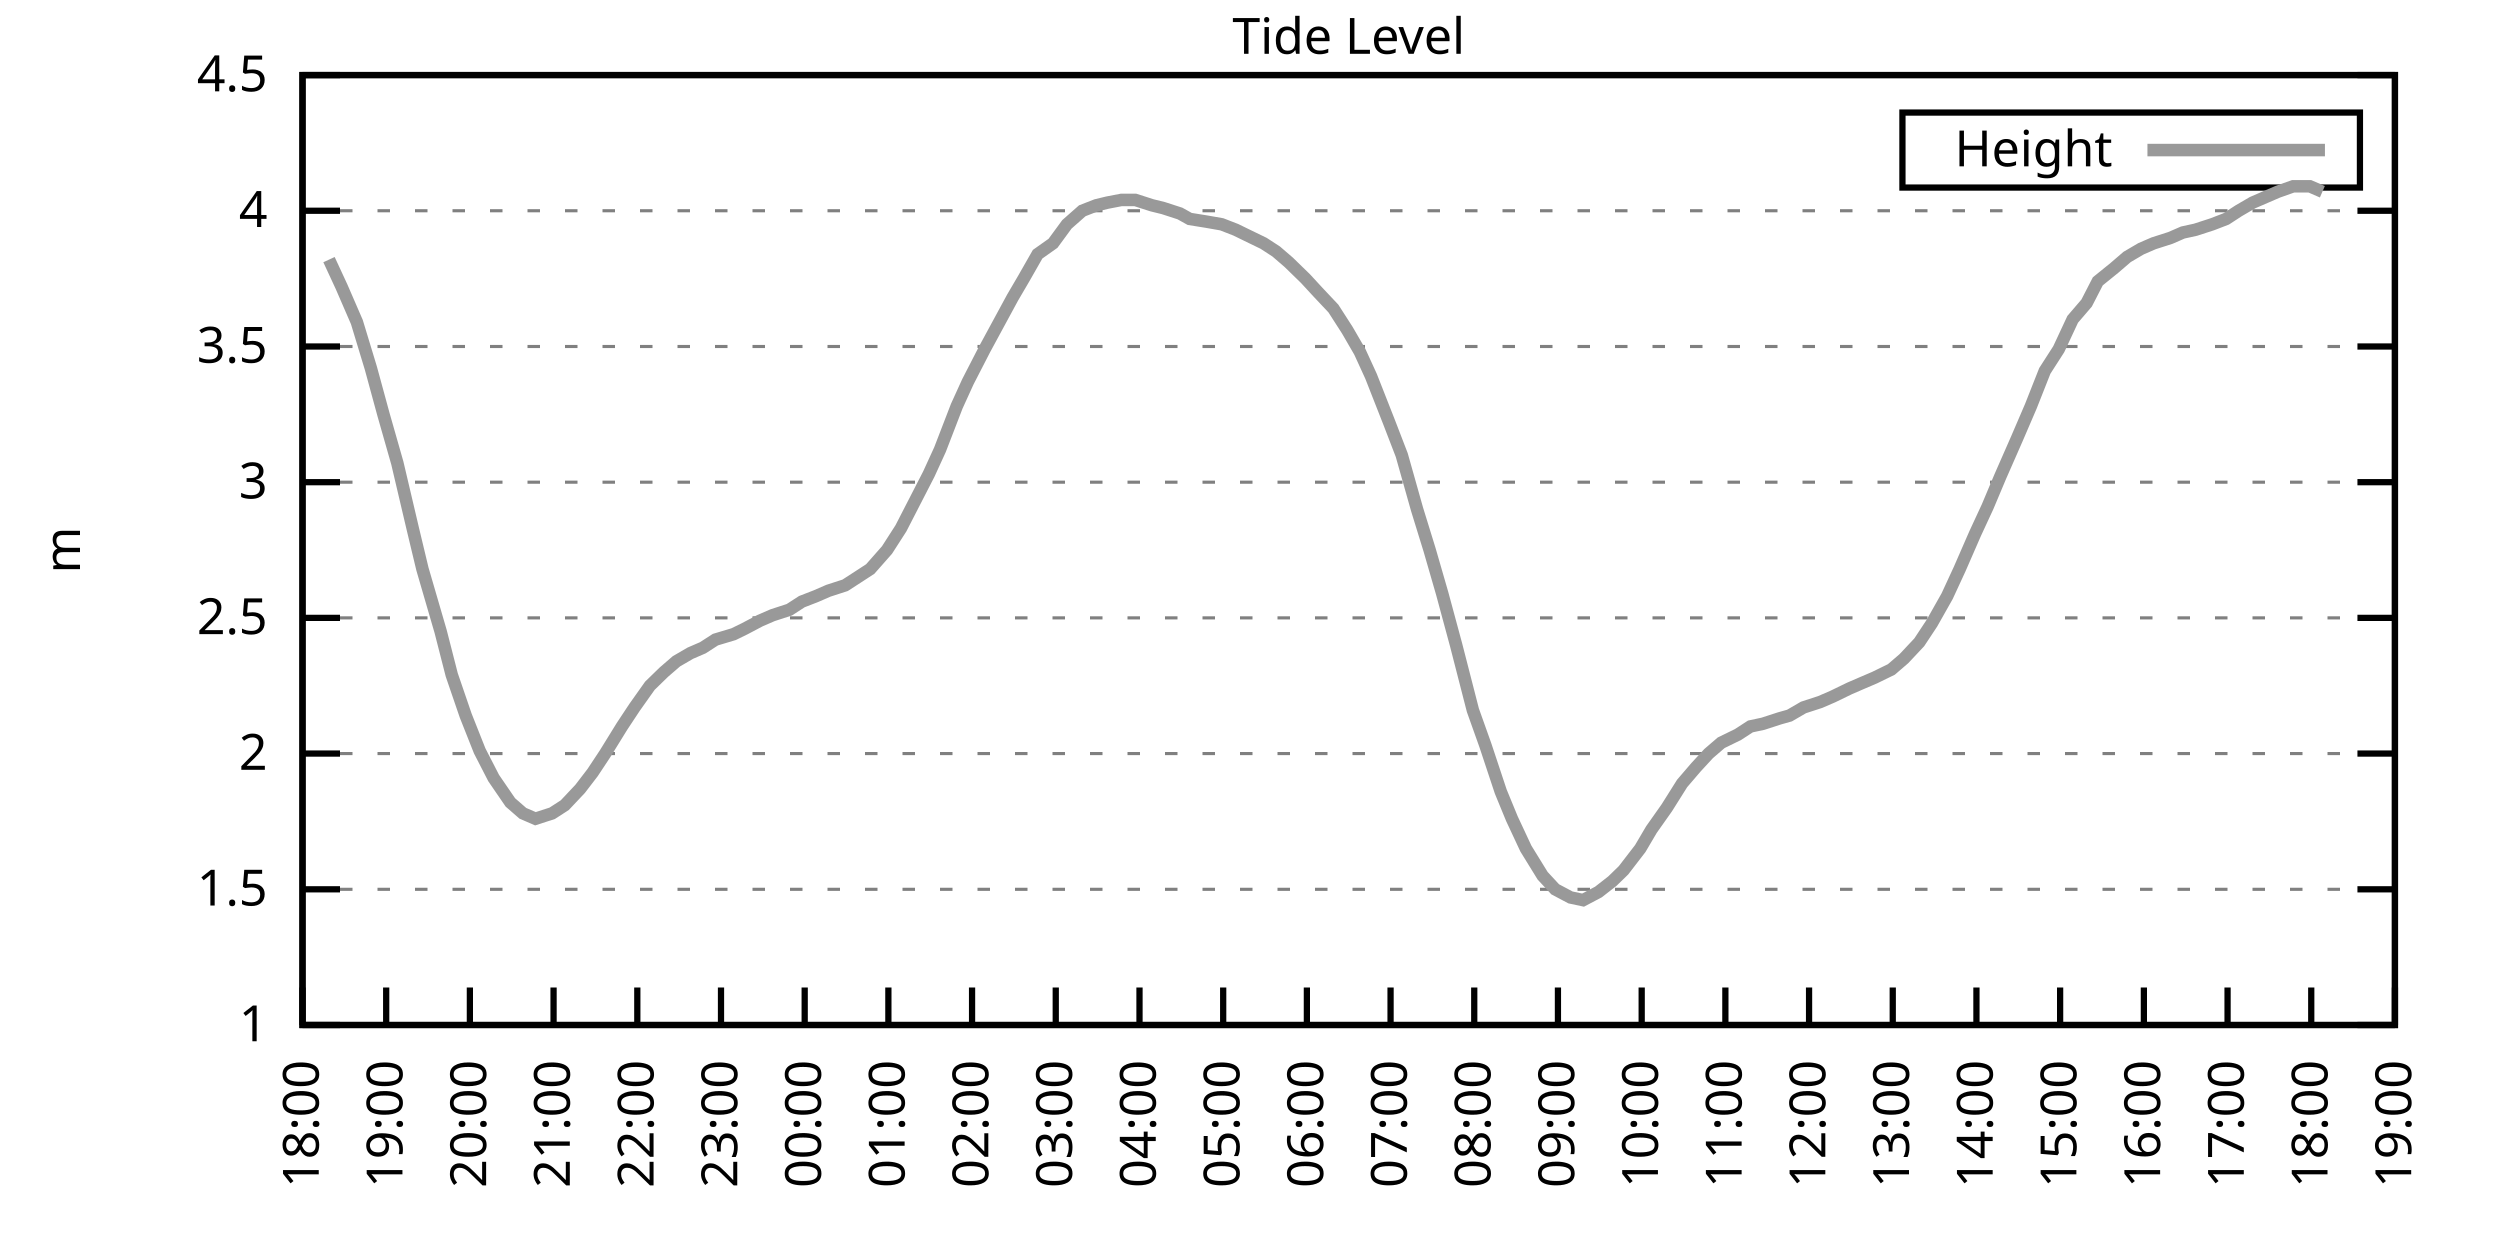
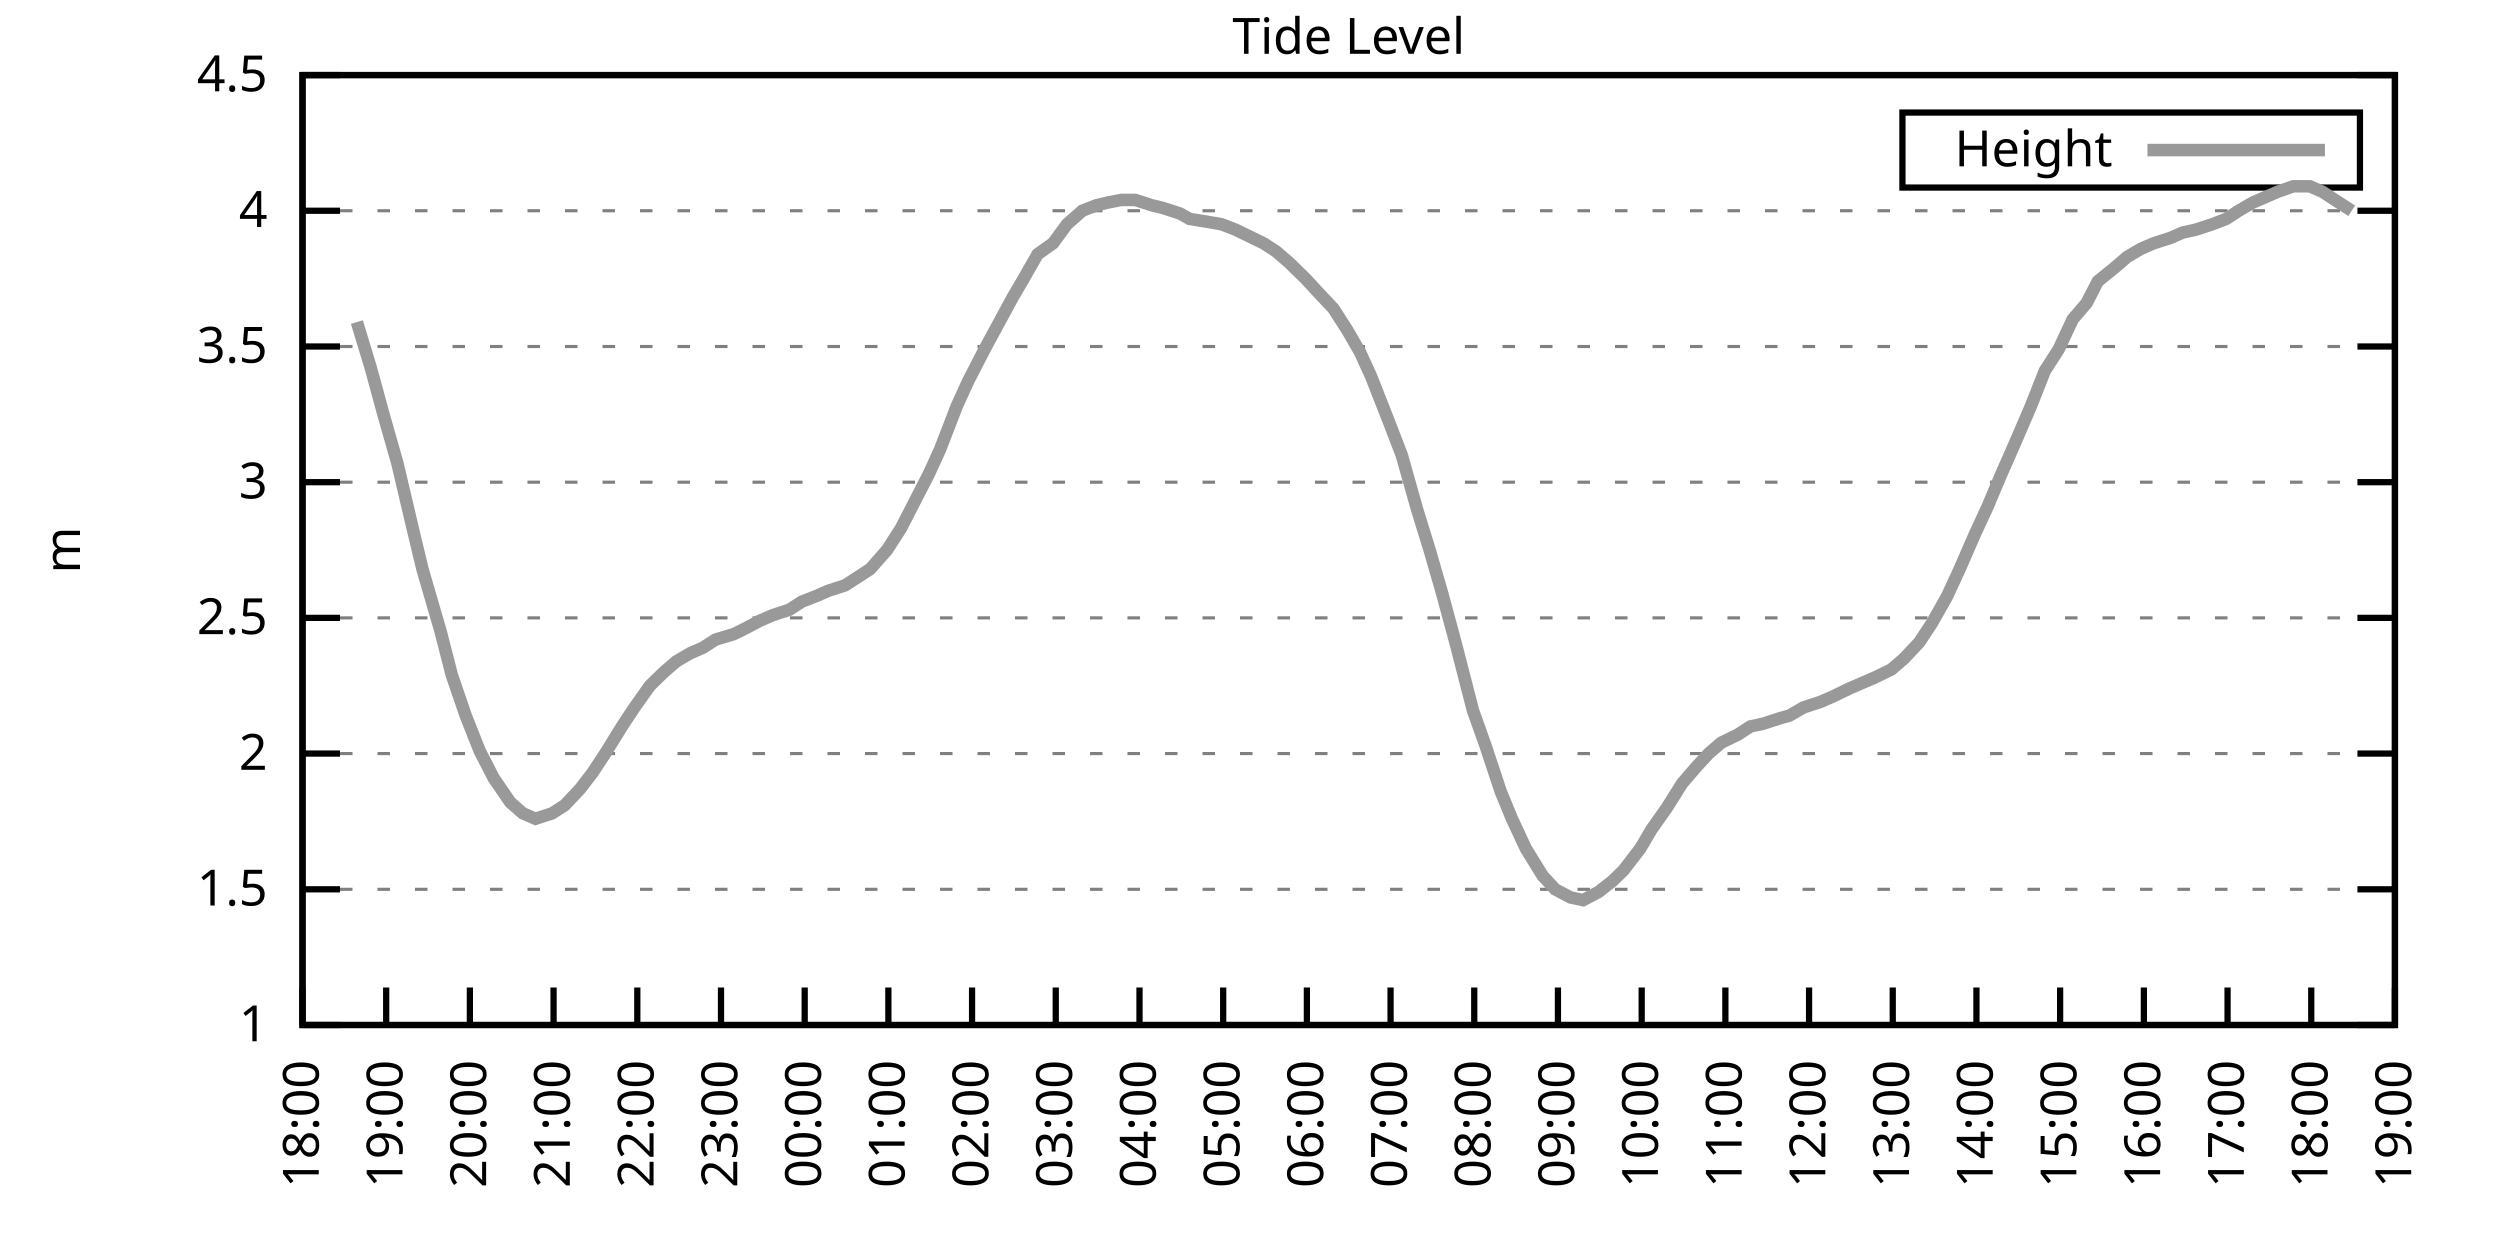
<svg xmlns="http://www.w3.org/2000/svg" xmlns:xlink="http://www.w3.org/1999/xlink" width="400" height="200" viewBox="0 0 400 200">
  <g id="gnuplot_canvas">
    <rect x="0" y="0" width="400" height="200" fill="none" />
    <defs>
      <circle id="gpDot" r="0.5" stroke-width="0.5" stroke="currentColor" />
      <path id="gpPt0" stroke-width="0.333" stroke="currentColor" d="M-1,0 h2 M0,-1 v2" />
      <path id="gpPt1" stroke-width="0.333" stroke="currentColor" d="M-1,-1 L1,1 M1,-1 L-1,1" />
      <path id="gpPt2" stroke-width="0.333" stroke="currentColor" d="M-1,0 L1,0 M0,-1 L0,1 M-1,-1 L1,1 M-1,1 L1,-1" />
      <rect id="gpPt3" stroke-width="0.333" stroke="currentColor" x="-1" y="-1" width="2" height="2" />
      <rect id="gpPt4" stroke-width="0.333" stroke="currentColor" fill="currentColor" x="-1" y="-1" width="2" height="2" />
      <circle id="gpPt5" stroke-width="0.333" stroke="currentColor" cx="0" cy="0" r="1" />
      <use xlink:href="#gpPt5" id="gpPt6" fill="currentColor" stroke="none" />
      <path id="gpPt7" stroke-width="0.333" stroke="currentColor" d="M0,-1.33 L-1.33,0.67 L1.33,0.67 z" />
      <use xlink:href="#gpPt7" id="gpPt8" fill="currentColor" stroke="none" />
      <use xlink:href="#gpPt7" id="gpPt9" stroke="currentColor" transform="rotate(180)" />
      <use xlink:href="#gpPt9" id="gpPt10" fill="currentColor" stroke="none" />
      <use xlink:href="#gpPt3" id="gpPt11" stroke="currentColor" transform="rotate(45)" />
      <use xlink:href="#gpPt11" id="gpPt12" fill="currentColor" stroke="none" />
      <path id="gpPt13" stroke-width="0.333" stroke="currentColor" d="M0,1.330 L1.265,0.411 L0.782,-1.067 L-0.782,-1.076 L-1.265,0.411 z" />
      <use xlink:href="#gpPt13" id="gpPt14" fill="currentColor" stroke="none" />
      <filter id="textbox" filterUnits="objectBoundingBox" x="0" y="0" height="1" width="1">
        <feFlood flood-color="white" flood-opacity="1" result="bgnd" />
        <feComposite in="SourceGraphic" in2="bgnd" operator="atop" />
      </filter>
      <filter id="greybox" filterUnits="objectBoundingBox" x="0" y="0" height="1" width="1">
        <feFlood flood-color="lightgrey" flood-opacity="1" result="grey" />
        <feComposite in="SourceGraphic" in2="grey" operator="atop" />
      </filter>
    </defs>
    <g fill="none" color="white" stroke="currentColor" stroke-width="1.00" stroke-linecap="butt" stroke-linejoin="miter">
</g>
    <g fill="none" color="black" stroke="currentColor" stroke-width="1.00" stroke-linecap="butt" stroke-linejoin="miter">
      <g stroke="none" shape-rendering="crispEdges">
        <polygon fill="rgb(255, 255, 255)" points="48.40,164.00 383.18,164.00 383.18,12.02 48.40,12.02 " />
      </g>
    </g>
    <g fill="none" color="black" stroke="currentColor" stroke-width="1.00" stroke-linecap="butt" stroke-linejoin="miter">
</g>
    <g fill="none" color="black" stroke="black" stroke-width="0.50" stroke-linecap="butt" stroke-linejoin="miter">
</g>
    <g fill="none" color="gray" stroke="currentColor" stroke-width="0.50" stroke-linecap="butt" stroke-linejoin="miter">
      <path stroke="gray" stroke-dasharray="2,4" class="gridline" d="M48.40,164.00 L383.19,164.00  " />
    </g>
    <g fill="none" color="gray" stroke="gray" stroke-width="1.00" stroke-linecap="butt" stroke-linejoin="miter">
</g>
    <g fill="none" color="black" stroke="currentColor" stroke-width="1.00" stroke-linecap="butt" stroke-linejoin="miter">
      <path stroke="black" d="M48.40,164.00 L54.40,164.00 M383.19,164.00 L377.19,164.00  " />
      <g transform="translate(42.80,166.60)" stroke="none" fill="black" font-family="Sans" font-size="8.00" text-anchor="end">
        <text>
          <tspan font-family="Sans"> 1</tspan>
        </text>
      </g>
    </g>
    <g fill="none" color="black" stroke="currentColor" stroke-width="1.00" stroke-linecap="butt" stroke-linejoin="miter">
</g>
    <g fill="none" color="black" stroke="black" stroke-width="0.50" stroke-linecap="butt" stroke-linejoin="miter">
</g>
    <g fill="none" color="gray" stroke="currentColor" stroke-width="0.50" stroke-linecap="butt" stroke-linejoin="miter">
      <path stroke="gray" stroke-dasharray="2,4" class="gridline" d="M48.40,142.29 L383.19,142.29  " />
    </g>
    <g fill="none" color="gray" stroke="gray" stroke-width="1.00" stroke-linecap="butt" stroke-linejoin="miter">
</g>
    <g fill="none" color="black" stroke="currentColor" stroke-width="1.00" stroke-linecap="butt" stroke-linejoin="miter">
      <path stroke="black" d="M48.40,142.29 L54.40,142.29 M383.19,142.29 L377.19,142.29  " />
      <g transform="translate(42.80,144.89)" stroke="none" fill="black" font-family="Sans" font-size="8.00" text-anchor="end">
        <text>
          <tspan font-family="Sans"> 1.5</tspan>
        </text>
      </g>
    </g>
    <g fill="none" color="black" stroke="currentColor" stroke-width="1.00" stroke-linecap="butt" stroke-linejoin="miter">
</g>
    <g fill="none" color="black" stroke="black" stroke-width="0.50" stroke-linecap="butt" stroke-linejoin="miter">
</g>
    <g fill="none" color="gray" stroke="currentColor" stroke-width="0.50" stroke-linecap="butt" stroke-linejoin="miter">
      <path stroke="gray" stroke-dasharray="2,4" class="gridline" d="M48.40,120.57 L383.19,120.57  " />
    </g>
    <g fill="none" color="gray" stroke="gray" stroke-width="1.00" stroke-linecap="butt" stroke-linejoin="miter">
</g>
    <g fill="none" color="black" stroke="currentColor" stroke-width="1.00" stroke-linecap="butt" stroke-linejoin="miter">
      <path stroke="black" d="M48.40,120.57 L54.40,120.57 M383.19,120.57 L377.19,120.57  " />
      <g transform="translate(42.80,123.17)" stroke="none" fill="black" font-family="Sans" font-size="8.00" text-anchor="end">
        <text>
          <tspan font-family="Sans"> 2</tspan>
        </text>
      </g>
    </g>
    <g fill="none" color="black" stroke="currentColor" stroke-width="1.00" stroke-linecap="butt" stroke-linejoin="miter">
</g>
    <g fill="none" color="black" stroke="black" stroke-width="0.50" stroke-linecap="butt" stroke-linejoin="miter">
</g>
    <g fill="none" color="gray" stroke="currentColor" stroke-width="0.50" stroke-linecap="butt" stroke-linejoin="miter">
      <path stroke="gray" stroke-dasharray="2,4" class="gridline" d="M48.40,98.86 L383.19,98.86  " />
    </g>
    <g fill="none" color="gray" stroke="gray" stroke-width="1.00" stroke-linecap="butt" stroke-linejoin="miter">
</g>
    <g fill="none" color="black" stroke="currentColor" stroke-width="1.00" stroke-linecap="butt" stroke-linejoin="miter">
      <path stroke="black" d="M48.40,98.86 L54.40,98.86 M383.19,98.86 L377.19,98.86  " />
      <g transform="translate(42.80,101.46)" stroke="none" fill="black" font-family="Sans" font-size="8.00" text-anchor="end">
        <text>
          <tspan font-family="Sans"> 2.5</tspan>
        </text>
      </g>
    </g>
    <g fill="none" color="black" stroke="currentColor" stroke-width="1.00" stroke-linecap="butt" stroke-linejoin="miter">
</g>
    <g fill="none" color="black" stroke="black" stroke-width="0.50" stroke-linecap="butt" stroke-linejoin="miter">
</g>
    <g fill="none" color="gray" stroke="currentColor" stroke-width="0.50" stroke-linecap="butt" stroke-linejoin="miter">
      <path stroke="gray" stroke-dasharray="2,4" class="gridline" d="M48.40,77.15 L383.19,77.15  " />
    </g>
    <g fill="none" color="gray" stroke="gray" stroke-width="1.00" stroke-linecap="butt" stroke-linejoin="miter">
</g>
    <g fill="none" color="black" stroke="currentColor" stroke-width="1.00" stroke-linecap="butt" stroke-linejoin="miter">
      <path stroke="black" d="M48.40,77.15 L54.40,77.15 M383.19,77.15 L377.19,77.15  " />
      <g transform="translate(42.80,79.75)" stroke="none" fill="black" font-family="Sans" font-size="8.00" text-anchor="end">
        <text>
          <tspan font-family="Sans"> 3</tspan>
        </text>
      </g>
    </g>
    <g fill="none" color="black" stroke="currentColor" stroke-width="1.00" stroke-linecap="butt" stroke-linejoin="miter">
</g>
    <g fill="none" color="black" stroke="black" stroke-width="0.50" stroke-linecap="butt" stroke-linejoin="miter">
</g>
    <g fill="none" color="gray" stroke="currentColor" stroke-width="0.50" stroke-linecap="butt" stroke-linejoin="miter">
      <path stroke="gray" stroke-dasharray="2,4" class="gridline" d="M48.40,55.44 L383.19,55.44  " />
    </g>
    <g fill="none" color="gray" stroke="gray" stroke-width="1.00" stroke-linecap="butt" stroke-linejoin="miter">
</g>
    <g fill="none" color="black" stroke="currentColor" stroke-width="1.00" stroke-linecap="butt" stroke-linejoin="miter">
      <path stroke="black" d="M48.40,55.44 L54.40,55.44 M383.19,55.44 L377.19,55.44  " />
      <g transform="translate(42.80,58.04)" stroke="none" fill="black" font-family="Sans" font-size="8.00" text-anchor="end">
        <text>
          <tspan font-family="Sans"> 3.5</tspan>
        </text>
      </g>
    </g>
    <g fill="none" color="black" stroke="currentColor" stroke-width="1.00" stroke-linecap="butt" stroke-linejoin="miter">
</g>
    <g fill="none" color="black" stroke="black" stroke-width="0.50" stroke-linecap="butt" stroke-linejoin="miter">
</g>
    <g fill="none" color="gray" stroke="currentColor" stroke-width="0.50" stroke-linecap="butt" stroke-linejoin="miter">
      <path stroke="gray" stroke-dasharray="2,4" class="gridline" d="M48.40,33.72 L383.19,33.72  " />
    </g>
    <g fill="none" color="gray" stroke="gray" stroke-width="1.00" stroke-linecap="butt" stroke-linejoin="miter">
</g>
    <g fill="none" color="black" stroke="currentColor" stroke-width="1.00" stroke-linecap="butt" stroke-linejoin="miter">
      <path stroke="black" d="M48.40,33.72 L54.40,33.72 M383.19,33.72 L377.19,33.72  " />
      <g transform="translate(42.80,36.32)" stroke="none" fill="black" font-family="Sans" font-size="8.00" text-anchor="end">
        <text>
          <tspan font-family="Sans"> 4</tspan>
        </text>
      </g>
    </g>
    <g fill="none" color="black" stroke="currentColor" stroke-width="1.00" stroke-linecap="butt" stroke-linejoin="miter">
</g>
    <g fill="none" color="black" stroke="black" stroke-width="0.50" stroke-linecap="butt" stroke-linejoin="miter">
</g>
    <g fill="none" color="gray" stroke="currentColor" stroke-width="0.50" stroke-linecap="butt" stroke-linejoin="miter">
      <path stroke="gray" stroke-dasharray="2,4" class="gridline" d="M48.40,12.01 L383.19,12.01  " />
    </g>
    <g fill="none" color="gray" stroke="gray" stroke-width="1.00" stroke-linecap="butt" stroke-linejoin="miter">
</g>
    <g fill="none" color="black" stroke="currentColor" stroke-width="1.00" stroke-linecap="butt" stroke-linejoin="miter">
      <path stroke="black" d="M48.40,12.01 L54.40,12.01 M383.19,12.01 L377.19,12.01  " />
      <g transform="translate(42.80,14.61)" stroke="none" fill="black" font-family="Sans" font-size="8.00" text-anchor="end">
        <text>
          <tspan font-family="Sans"> 4.5</tspan>
        </text>
      </g>
    </g>
    <g fill="none" color="black" stroke="currentColor" stroke-width="1.00" stroke-linecap="butt" stroke-linejoin="miter">
      <path stroke="black" d="M48.40,164.00 L48.40,158.00  " />
      <g transform="translate(51.00,169.60) rotate(270.00)" stroke="none" fill="black" font-family="Sans" font-size="8.00" text-anchor="end">
        <text>
          <tspan font-family="Sans">18:00</tspan>
        </text>
      </g>
    </g>
    <g fill="none" color="black" stroke="currentColor" stroke-width="1.00" stroke-linecap="butt" stroke-linejoin="miter">
      <path stroke="black" d="M61.79,164.00 L61.79,158.00  " />
      <g transform="translate(64.39,169.60) rotate(270.00)" stroke="none" fill="black" font-family="Sans" font-size="8.00" text-anchor="end">
        <text>
          <tspan font-family="Sans">19:00</tspan>
        </text>
      </g>
    </g>
    <g fill="none" color="black" stroke="currentColor" stroke-width="1.00" stroke-linecap="butt" stroke-linejoin="miter">
      <path stroke="black" d="M75.18,164.00 L75.18,158.00  " />
      <g transform="translate(77.78,169.60) rotate(270.00)" stroke="none" fill="black" font-family="Sans" font-size="8.00" text-anchor="end">
        <text>
          <tspan font-family="Sans">20:00</tspan>
        </text>
      </g>
    </g>
    <g fill="none" color="black" stroke="currentColor" stroke-width="1.00" stroke-linecap="butt" stroke-linejoin="miter">
      <path stroke="black" d="M88.57,164.00 L88.57,158.00  " />
      <g transform="translate(91.17,169.60) rotate(270.00)" stroke="none" fill="black" font-family="Sans" font-size="8.00" text-anchor="end">
        <text>
          <tspan font-family="Sans">21:00</tspan>
        </text>
      </g>
    </g>
    <g fill="none" color="black" stroke="currentColor" stroke-width="1.00" stroke-linecap="butt" stroke-linejoin="miter">
      <path stroke="black" d="M101.97,164.00 L101.97,158.00  " />
      <g transform="translate(104.57,169.60) rotate(270.00)" stroke="none" fill="black" font-family="Sans" font-size="8.00" text-anchor="end">
        <text>
          <tspan font-family="Sans">22:00</tspan>
        </text>
      </g>
    </g>
    <g fill="none" color="black" stroke="currentColor" stroke-width="1.00" stroke-linecap="butt" stroke-linejoin="miter">
      <path stroke="black" d="M115.36,164.00 L115.36,158.00  " />
      <g transform="translate(117.96,169.60) rotate(270.00)" stroke="none" fill="black" font-family="Sans" font-size="8.00" text-anchor="end">
        <text>
          <tspan font-family="Sans">23:00</tspan>
        </text>
      </g>
    </g>
    <g fill="none" color="black" stroke="currentColor" stroke-width="1.00" stroke-linecap="butt" stroke-linejoin="miter">
      <path stroke="black" d="M128.75,164.00 L128.75,158.00  " />
      <g transform="translate(131.35,169.60) rotate(270.00)" stroke="none" fill="black" font-family="Sans" font-size="8.00" text-anchor="end">
        <text>
          <tspan font-family="Sans">00:00</tspan>
        </text>
      </g>
    </g>
    <g fill="none" color="black" stroke="currentColor" stroke-width="1.00" stroke-linecap="butt" stroke-linejoin="miter">
      <path stroke="black" d="M142.14,164.00 L142.14,158.00  " />
      <g transform="translate(144.74,169.60) rotate(270.00)" stroke="none" fill="black" font-family="Sans" font-size="8.00" text-anchor="end">
        <text>
          <tspan font-family="Sans">01:00</tspan>
        </text>
      </g>
    </g>
    <g fill="none" color="black" stroke="currentColor" stroke-width="1.00" stroke-linecap="butt" stroke-linejoin="miter">
      <path stroke="black" d="M155.53,164.00 L155.53,158.00  " />
      <g transform="translate(158.13,169.60) rotate(270.00)" stroke="none" fill="black" font-family="Sans" font-size="8.00" text-anchor="end">
        <text>
          <tspan font-family="Sans">02:00</tspan>
        </text>
      </g>
    </g>
    <g fill="none" color="black" stroke="currentColor" stroke-width="1.00" stroke-linecap="butt" stroke-linejoin="miter">
      <path stroke="black" d="M168.92,164.00 L168.92,158.00  " />
      <g transform="translate(171.52,169.60) rotate(270.00)" stroke="none" fill="black" font-family="Sans" font-size="8.00" text-anchor="end">
        <text>
          <tspan font-family="Sans">03:00</tspan>
        </text>
      </g>
    </g>
    <g fill="none" color="black" stroke="currentColor" stroke-width="1.00" stroke-linecap="butt" stroke-linejoin="miter">
      <path stroke="black" d="M182.32,164.00 L182.32,158.00  " />
      <g transform="translate(184.92,169.60) rotate(270.00)" stroke="none" fill="black" font-family="Sans" font-size="8.00" text-anchor="end">
        <text>
          <tspan font-family="Sans">04:00</tspan>
        </text>
      </g>
    </g>
    <g fill="none" color="black" stroke="currentColor" stroke-width="1.00" stroke-linecap="butt" stroke-linejoin="miter">
      <path stroke="black" d="M195.71,164.00 L195.71,158.00  " />
      <g transform="translate(198.31,169.60) rotate(270.00)" stroke="none" fill="black" font-family="Sans" font-size="8.00" text-anchor="end">
        <text>
          <tspan font-family="Sans">05:00</tspan>
        </text>
      </g>
    </g>
    <g fill="none" color="black" stroke="currentColor" stroke-width="1.00" stroke-linecap="butt" stroke-linejoin="miter">
      <path stroke="black" d="M209.10,164.00 L209.10,158.00  " />
      <g transform="translate(211.70,169.60) rotate(270.00)" stroke="none" fill="black" font-family="Sans" font-size="8.00" text-anchor="end">
        <text>
          <tspan font-family="Sans">06:00</tspan>
        </text>
      </g>
    </g>
    <g fill="none" color="black" stroke="currentColor" stroke-width="1.00" stroke-linecap="butt" stroke-linejoin="miter">
      <path stroke="black" d="M222.49,164.00 L222.49,158.00  " />
      <g transform="translate(225.09,169.60) rotate(270.00)" stroke="none" fill="black" font-family="Sans" font-size="8.00" text-anchor="end">
        <text>
          <tspan font-family="Sans">07:00</tspan>
        </text>
      </g>
    </g>
    <g fill="none" color="black" stroke="currentColor" stroke-width="1.00" stroke-linecap="butt" stroke-linejoin="miter">
      <path stroke="black" d="M235.88,164.00 L235.88,158.00  " />
      <g transform="translate(238.48,169.60) rotate(270.00)" stroke="none" fill="black" font-family="Sans" font-size="8.00" text-anchor="end">
        <text>
          <tspan font-family="Sans">08:00</tspan>
        </text>
      </g>
    </g>
    <g fill="none" color="black" stroke="currentColor" stroke-width="1.00" stroke-linecap="butt" stroke-linejoin="miter">
      <path stroke="black" d="M249.27,164.00 L249.27,158.00  " />
      <g transform="translate(251.87,169.60) rotate(270.00)" stroke="none" fill="black" font-family="Sans" font-size="8.00" text-anchor="end">
        <text>
          <tspan font-family="Sans">09:00</tspan>
        </text>
      </g>
    </g>
    <g fill="none" color="black" stroke="currentColor" stroke-width="1.00" stroke-linecap="butt" stroke-linejoin="miter">
      <path stroke="black" d="M262.67,164.00 L262.67,158.00  " />
      <g transform="translate(265.27,169.60) rotate(270.00)" stroke="none" fill="black" font-family="Sans" font-size="8.00" text-anchor="end">
        <text>
          <tspan font-family="Sans">10:00</tspan>
        </text>
      </g>
    </g>
    <g fill="none" color="black" stroke="currentColor" stroke-width="1.00" stroke-linecap="butt" stroke-linejoin="miter">
      <path stroke="black" d="M276.06,164.00 L276.06,158.00  " />
      <g transform="translate(278.66,169.60) rotate(270.00)" stroke="none" fill="black" font-family="Sans" font-size="8.00" text-anchor="end">
        <text>
          <tspan font-family="Sans">11:00</tspan>
        </text>
      </g>
    </g>
    <g fill="none" color="black" stroke="currentColor" stroke-width="1.00" stroke-linecap="butt" stroke-linejoin="miter">
      <path stroke="black" d="M289.45,164.00 L289.45,158.00  " />
      <g transform="translate(292.05,169.60) rotate(270.00)" stroke="none" fill="black" font-family="Sans" font-size="8.00" text-anchor="end">
        <text>
          <tspan font-family="Sans">12:00</tspan>
        </text>
      </g>
    </g>
    <g fill="none" color="black" stroke="currentColor" stroke-width="1.00" stroke-linecap="butt" stroke-linejoin="miter">
      <path stroke="black" d="M302.84,164.00 L302.84,158.00  " />
      <g transform="translate(305.44,169.60) rotate(270.00)" stroke="none" fill="black" font-family="Sans" font-size="8.00" text-anchor="end">
        <text>
          <tspan font-family="Sans">13:00</tspan>
        </text>
      </g>
    </g>
    <g fill="none" color="black" stroke="currentColor" stroke-width="1.00" stroke-linecap="butt" stroke-linejoin="miter">
      <path stroke="black" d="M316.23,164.00 L316.23,158.00  " />
      <g transform="translate(318.83,169.60) rotate(270.00)" stroke="none" fill="black" font-family="Sans" font-size="8.00" text-anchor="end">
        <text>
          <tspan font-family="Sans">14:00</tspan>
        </text>
      </g>
    </g>
    <g fill="none" color="black" stroke="currentColor" stroke-width="1.00" stroke-linecap="butt" stroke-linejoin="miter">
      <path stroke="black" d="M329.62,164.00 L329.62,158.00  " />
      <g transform="translate(332.22,169.60) rotate(270.00)" stroke="none" fill="black" font-family="Sans" font-size="8.00" text-anchor="end">
        <text>
          <tspan font-family="Sans">15:00</tspan>
        </text>
      </g>
    </g>
    <g fill="none" color="black" stroke="currentColor" stroke-width="1.00" stroke-linecap="butt" stroke-linejoin="miter">
      <path stroke="black" d="M343.02,164.00 L343.02,158.00  " />
      <g transform="translate(345.62,169.60) rotate(270.00)" stroke="none" fill="black" font-family="Sans" font-size="8.00" text-anchor="end">
        <text>
          <tspan font-family="Sans">16:00</tspan>
        </text>
      </g>
    </g>
    <g fill="none" color="black" stroke="currentColor" stroke-width="1.00" stroke-linecap="butt" stroke-linejoin="miter">
      <path stroke="black" d="M356.41,164.00 L356.41,158.00  " />
      <g transform="translate(359.01,169.60) rotate(270.00)" stroke="none" fill="black" font-family="Sans" font-size="8.00" text-anchor="end">
        <text>
          <tspan font-family="Sans">17:00</tspan>
        </text>
      </g>
    </g>
    <g fill="none" color="black" stroke="currentColor" stroke-width="1.00" stroke-linecap="butt" stroke-linejoin="miter">
      <path stroke="black" d="M369.80,164.00 L369.80,158.00  " />
      <g transform="translate(372.40,169.60) rotate(270.00)" stroke="none" fill="black" font-family="Sans" font-size="8.00" text-anchor="end">
        <text>
          <tspan font-family="Sans">18:00</tspan>
        </text>
      </g>
    </g>
    <g fill="none" color="black" stroke="currentColor" stroke-width="1.00" stroke-linecap="butt" stroke-linejoin="miter">
      <path stroke="black" d="M383.19,164.00 L383.19,158.00  " />
      <g transform="translate(385.79,169.60) rotate(270.00)" stroke="none" fill="black" font-family="Sans" font-size="8.00" text-anchor="end">
        <text>
          <tspan font-family="Sans">19:00</tspan>
        </text>
      </g>
    </g>
    <g fill="none" color="black" stroke="currentColor" stroke-width="1.00" stroke-linecap="butt" stroke-linejoin="miter">
</g>
    <g fill="none" color="black" stroke="currentColor" stroke-width="1.00" stroke-linecap="butt" stroke-linejoin="miter">
      <path stroke="black" d="M48.40,12.01 L48.40,164.00 L383.19,164.00 L383.19,12.01 L48.40,12.01 Z  " />
    </g>
    <g fill="none" color="black" stroke="currentColor" stroke-width="1.00" stroke-linecap="butt" stroke-linejoin="miter">
</g>
    <g fill="none" color="black" stroke="currentColor" stroke-width="1.00" stroke-linecap="butt" stroke-linejoin="miter">
      <path stroke="black" d="M304.39,30.01 L304.39,18.01 L377.59,18.01 L377.59,30.01 L304.39,30.01 Z  " />
    </g>
    <g id="Tide_level_plot_1">
      <g fill="none" color="white" stroke="black" stroke-width="2.00" stroke-linecap="butt" stroke-linejoin="miter">
</g>
      <g fill="none" color="black" stroke="currentColor" stroke-width="2.00" stroke-linecap="butt" stroke-linejoin="miter">
        <g transform="translate(337.99,26.61)" stroke="none" fill="black" font-family="Sans" font-size="8.00" text-anchor="end">
          <text>
            <tspan font-family="Sans">Height</tspan>
          </text>
        </g>
      </g>
      <g fill="none" color="black" stroke="currentColor" stroke-width="2.00" stroke-linecap="butt" stroke-linejoin="miter">
-         <path stroke="rgb(153, 153, 153)" d="M343.59,24.01 L371.99,24.01 M52.64,41.54 L54.65,45.88 L57.10,51.53 L59.34,58.91 L61.35,66.29 L63.58,74.11   L66.03,84.53 L67.59,91.04 L70.50,101.03 L72.28,107.98 L74.51,114.49 L76.75,120.14 L78.98,124.48 L81.66,128.39   L83.66,130.13 L85.67,131.00 L88.35,130.13 L90.36,128.83 L92.82,126.22 L94.82,123.61 L96.83,120.57 L99.51,116.23   L101.52,113.19 L103.98,109.72 L106.21,107.55 L108.22,105.81 L110.45,104.51 L112.46,103.64 L114.47,102.34 L117.37,101.47   L119.15,100.60 L121.61,99.30 L123.62,98.43 L126.29,97.56 L128.30,96.26 L130.54,95.39 L132.54,94.52 L135.22,93.65   L137.23,92.35 L139.24,91.04 L141.92,88.00 L144.15,84.53 L146.16,80.62 L148.61,75.85 L150.40,71.94 L153.08,64.99   L154.86,61.08 L157.54,55.87 L162.01,47.62 L163.79,44.58 L166.02,40.67 L168.48,38.93 L170.71,35.89 L173.17,33.72   L175.40,32.85 L177.18,32.42 L179.41,31.99 L181.65,31.99 L184.32,32.85 L186.11,33.29 L188.79,34.16 L190.35,35.03   L193.03,35.46 L195.48,35.89 L197.72,36.76 L199.50,37.63 L202.18,38.93 L204.19,40.24 L206.20,41.97 L208.88,44.58   L210.88,46.75 L213.34,49.36 L215.57,52.83 L217.58,56.30 L219.37,60.21 L222.27,67.59 L224.28,72.81 L226.73,81.49   L228.74,88.00 L230.75,94.95 L232.98,103.20 L235.66,113.63 L237.67,119.27 L240.12,126.65 L241.91,131.00 L244.14,135.77   L246.82,140.12 L248.83,142.29 L251.28,143.59 L253.29,144.02 L255.75,142.72 L257.98,140.98 L259.76,139.25 L262.44,135.77   L264.23,132.73 L266.68,129.26 L269.14,125.35 L271.37,122.75 L273.38,120.57 L275.39,118.84 L278.07,117.53 L280.07,116.23   L282.08,115.80 L284.76,114.93 L286.32,114.49 L288.56,113.19 L291.23,112.32 L293.24,111.45 L295.92,110.15 L297.93,109.28   L299.94,108.42 L302.62,107.11 L304.63,105.38 L307.08,102.77 L309.09,99.73 L311.54,95.39 L313.55,91.04 L316.01,85.40   L318.02,81.06 L320.03,76.28 L322.70,70.20 L324.94,64.99 L327.17,59.34 L329.40,55.87 L331.63,51.09 L333.86,48.49   L335.65,45.01 L338.33,42.84 L340.34,41.11 L342.57,39.80 L344.58,38.93 L347.26,38.07 L349.26,37.20 L351.27,36.76   L353.95,35.89 L356.18,35.03 L358.19,33.72 L360.42,32.42 L362.43,31.55 L364.44,30.68 L366.90,29.81 L369.58,29.81   L371.58,30.68  " />
+         <path stroke="rgb(153, 153, 153)" d="M343.59,24.01 L371.99,24.01 M57.10,51.53 L59.34,58.91 L61.35,66.29 L63.58,74.11 L66.03,84.53 L67.59,91.04   L70.50,101.03 L72.28,107.98 L74.51,114.49 L76.75,120.14 L78.98,124.48 L81.66,128.39 L83.66,130.13 L85.67,131.00   L88.35,130.13 L90.36,128.83 L92.82,126.22 L94.82,123.61 L96.83,120.57 L99.51,116.23 L101.52,113.19 L103.98,109.72   L106.21,107.55 L108.22,105.81 L110.45,104.51 L112.46,103.64 L114.47,102.34 L117.37,101.47 L119.15,100.60 L121.61,99.30   L123.62,98.43 L126.29,97.56 L128.30,96.26 L130.54,95.39 L132.54,94.52 L135.22,93.65 L137.23,92.35 L139.24,91.04   L141.92,88.00 L144.15,84.53 L146.16,80.62 L148.61,75.85 L150.40,71.94 L153.08,64.99 L154.86,61.08 L157.54,55.87   L162.01,47.62 L163.79,44.58 L166.02,40.67 L168.48,38.93 L170.71,35.89 L173.17,33.72 L175.40,32.85 L177.18,32.42   L179.41,31.99 L181.65,31.99 L184.32,32.85 L186.11,33.29 L188.79,34.16 L190.35,35.03 L193.03,35.46 L195.48,35.89   L197.72,36.76 L199.50,37.63 L202.18,38.93 L204.19,40.24 L206.20,41.97 L208.88,44.58 L210.88,46.75 L213.34,49.36   L215.57,52.83 L217.58,56.30 L219.37,60.21 L222.27,67.59 L224.28,72.81 L226.73,81.49 L228.74,88.00 L230.75,94.95   L232.98,103.20 L235.66,113.63 L237.67,119.27 L240.12,126.65 L241.91,131.00 L244.14,135.77 L246.82,140.12 L248.83,142.29   L251.28,143.59 L253.29,144.02 L255.75,142.72 L257.98,140.98 L259.76,139.25 L262.44,135.77 L264.23,132.73 L266.68,129.26   L269.14,125.35 L271.37,122.75 L273.38,120.57 L275.39,118.84 L278.07,117.53 L280.07,116.23 L282.08,115.80 L284.76,114.93   L286.32,114.49 L288.56,113.19 L291.23,112.32 L293.24,111.45 L295.92,110.15 L297.93,109.28 L299.94,108.42 L302.62,107.11   L304.63,105.38 L307.08,102.77 L309.09,99.73 L311.54,95.39 L313.55,91.04 L316.01,85.40 L318.02,81.06 L320.03,76.28   L322.70,70.20 L324.94,64.99 L327.17,59.34 L329.40,55.87 L331.63,51.09 L333.86,48.49 L335.65,45.01 L338.33,42.84   L340.34,41.11 L342.57,39.80 L344.58,38.93 L347.26,38.07 L349.26,37.20 L351.27,36.76 L353.95,35.89 L356.18,35.03   L358.19,33.72 L360.42,32.42 L362.43,31.55 L364.44,30.68 L366.90,29.81 L369.58,29.81 L371.58,30.68 L373.59,31.99   L376.27,33.72  " />
      </g>
    </g>
    <g fill="none" color="black" stroke="currentColor" stroke-width="2.00" stroke-linecap="butt" stroke-linejoin="miter">
</g>
    <g fill="none" color="black" stroke="black" stroke-width="1.00" stroke-linecap="butt" stroke-linejoin="miter">
</g>
    <g fill="none" color="black" stroke="currentColor" stroke-width="1.00" stroke-linecap="butt" stroke-linejoin="miter">
      <path stroke="black" d="M48.40,12.01 L48.40,164.00 L383.19,164.00 L383.19,12.01 L48.40,12.01 Z  " />
      <g transform="translate(12.80,88.01) rotate(270.00)" stroke="none" fill="black" font-family="Sans" font-size="8.00" text-anchor="middle">
        <text>
          <tspan font-family="Sans">m</tspan>
        </text>
      </g>
    </g>
    <g fill="none" color="black" stroke="currentColor" stroke-width="1.00" stroke-linecap="butt" stroke-linejoin="miter">
</g>
    <g fill="none" color="black" stroke="currentColor" stroke-width="1.00" stroke-linecap="butt" stroke-linejoin="miter">
      <g transform="translate(215.79,8.61)" stroke="none" fill="black" font-family="Sans" font-size="8.00" text-anchor="middle">
        <text>
          <tspan font-family="Sans">Tide Level</tspan>
        </text>
      </g>
    </g>
    <g fill="none" color="black" stroke="currentColor" stroke-width="1.00" stroke-linecap="butt" stroke-linejoin="miter">
</g>
  </g>
</svg>
